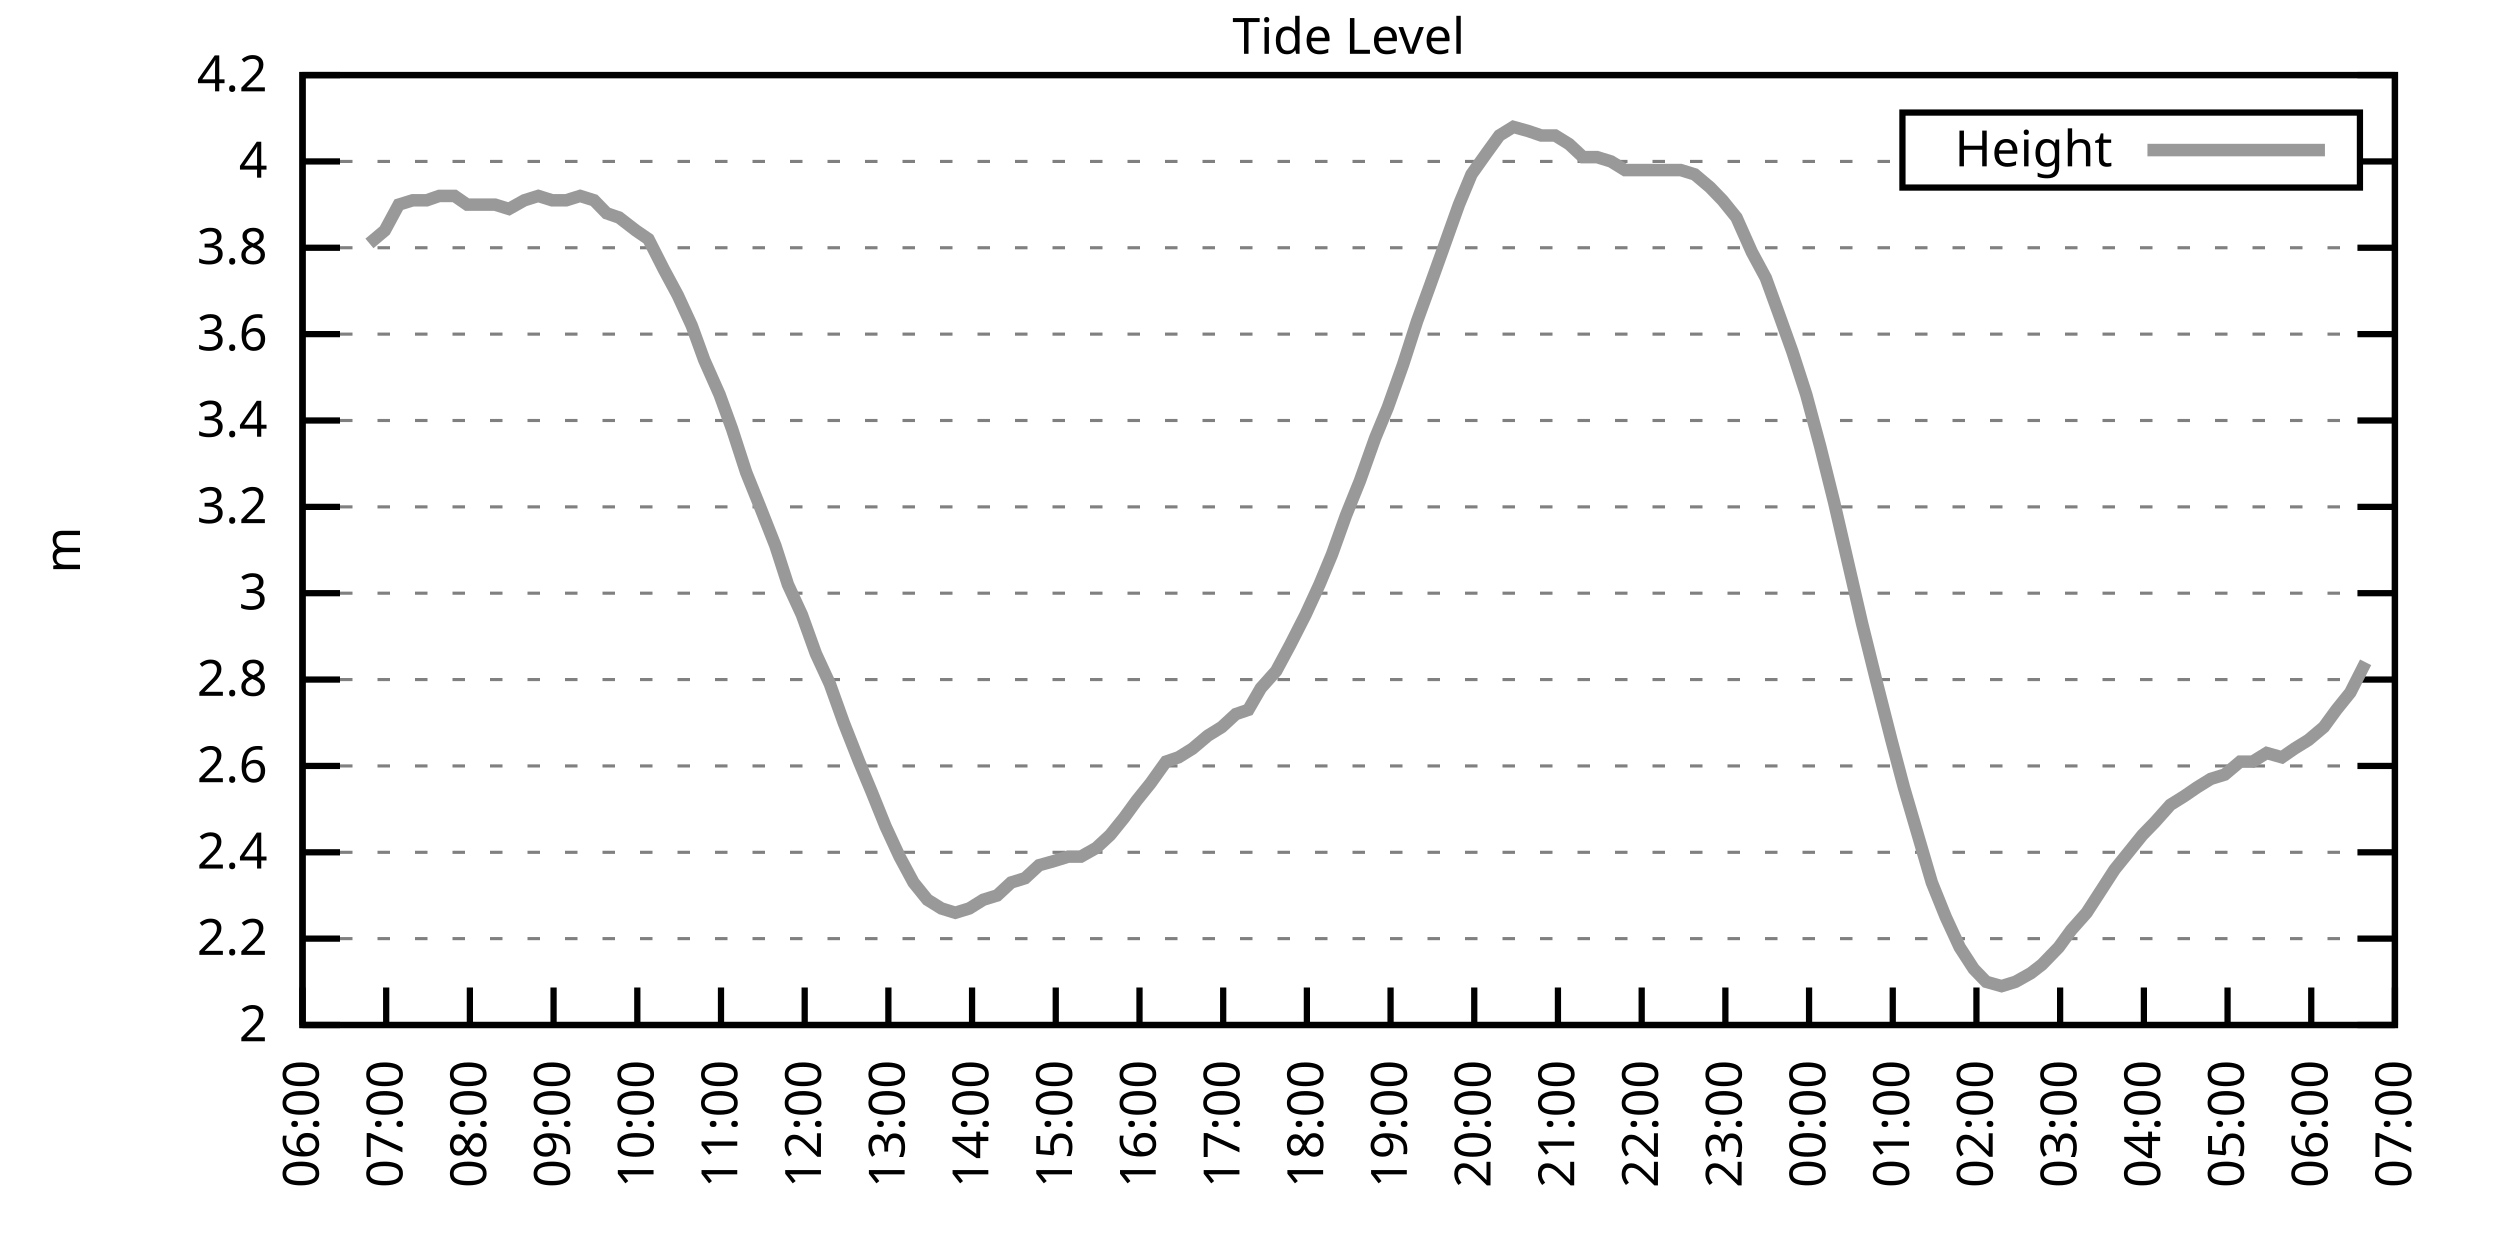
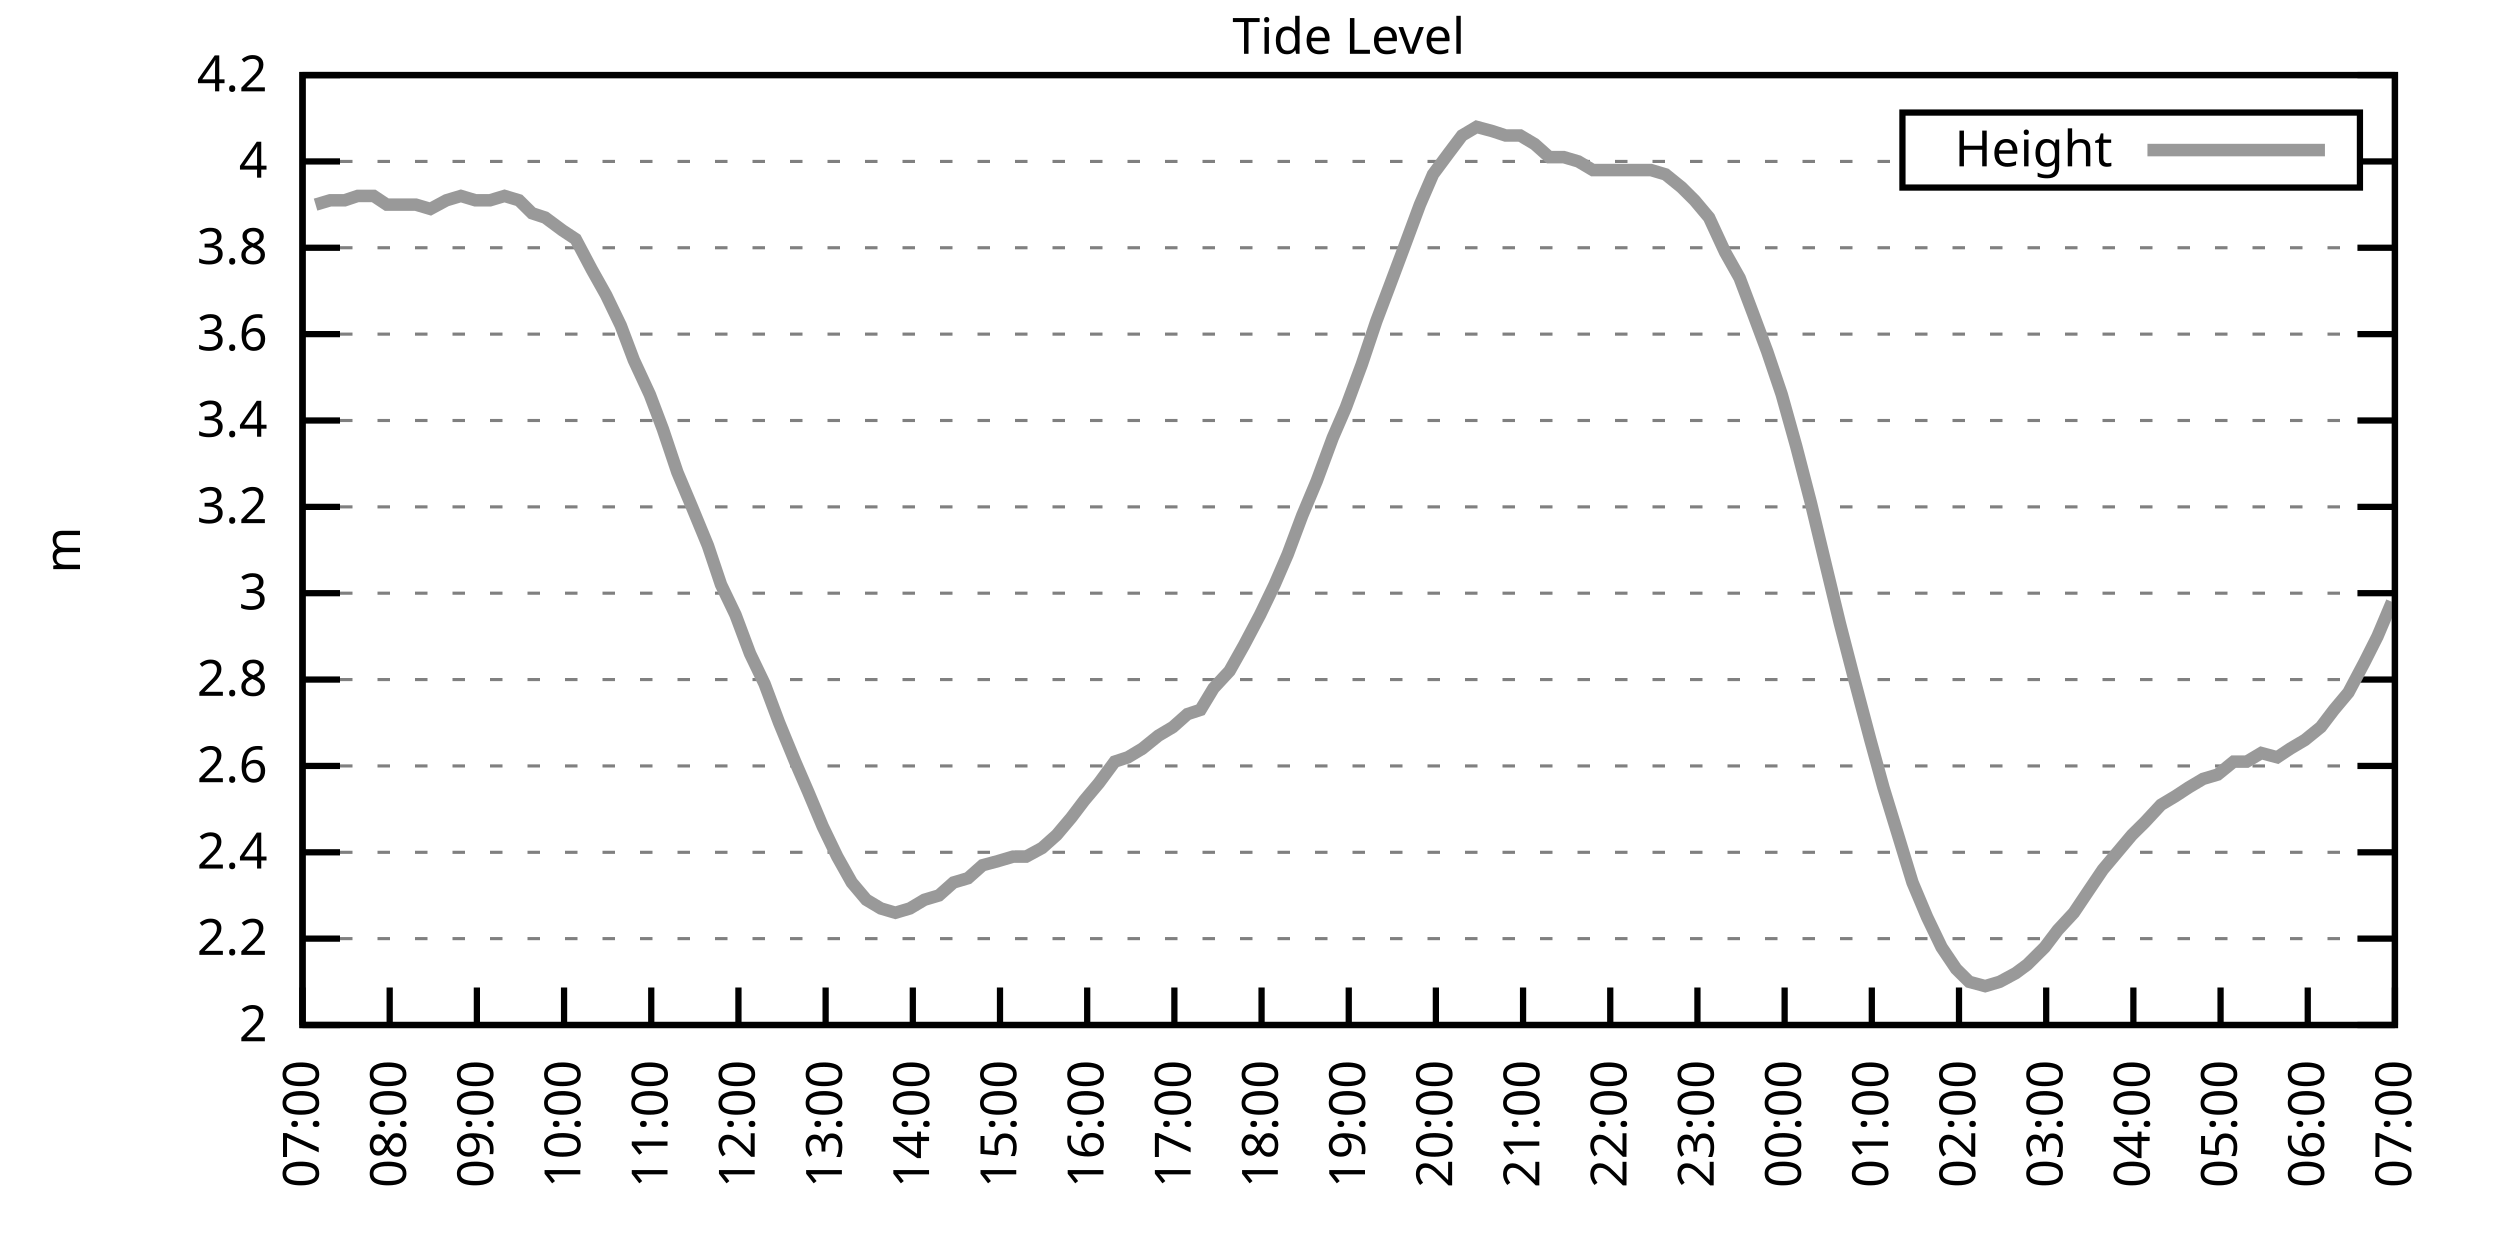
<svg xmlns="http://www.w3.org/2000/svg" xmlns:xlink="http://www.w3.org/1999/xlink" width="400" height="200" viewBox="0 0 400 200">
  <g id="gnuplot_canvas">
    <rect x="0" y="0" width="400" height="200" fill="none" />
    <defs>
      <circle id="gpDot" r="0.5" stroke-width="0.5" stroke="currentColor" />
      <path id="gpPt0" stroke-width="0.333" stroke="currentColor" d="M-1,0 h2 M0,-1 v2" />
      <path id="gpPt1" stroke-width="0.333" stroke="currentColor" d="M-1,-1 L1,1 M1,-1 L-1,1" />
      <path id="gpPt2" stroke-width="0.333" stroke="currentColor" d="M-1,0 L1,0 M0,-1 L0,1 M-1,-1 L1,1 M-1,1 L1,-1" />
      <rect id="gpPt3" stroke-width="0.333" stroke="currentColor" x="-1" y="-1" width="2" height="2" />
      <rect id="gpPt4" stroke-width="0.333" stroke="currentColor" fill="currentColor" x="-1" y="-1" width="2" height="2" />
      <circle id="gpPt5" stroke-width="0.333" stroke="currentColor" cx="0" cy="0" r="1" />
      <use xlink:href="#gpPt5" id="gpPt6" fill="currentColor" stroke="none" />
      <path id="gpPt7" stroke-width="0.333" stroke="currentColor" d="M0,-1.33 L-1.33,0.67 L1.33,0.67 z" />
      <use xlink:href="#gpPt7" id="gpPt8" fill="currentColor" stroke="none" />
      <use xlink:href="#gpPt7" id="gpPt9" stroke="currentColor" transform="rotate(180)" />
      <use xlink:href="#gpPt9" id="gpPt10" fill="currentColor" stroke="none" />
      <use xlink:href="#gpPt3" id="gpPt11" stroke="currentColor" transform="rotate(45)" />
      <use xlink:href="#gpPt11" id="gpPt12" fill="currentColor" stroke="none" />
      <path id="gpPt13" stroke-width="0.333" stroke="currentColor" d="M0,1.330 L1.265,0.411 L0.782,-1.067 L-0.782,-1.076 L-1.265,0.411 z" />
      <use xlink:href="#gpPt13" id="gpPt14" fill="currentColor" stroke="none" />
      <filter id="textbox" filterUnits="objectBoundingBox" x="0" y="0" height="1" width="1">
        <feFlood flood-color="white" flood-opacity="1" result="bgnd" />
        <feComposite in="SourceGraphic" in2="bgnd" operator="atop" />
      </filter>
      <filter id="greybox" filterUnits="objectBoundingBox" x="0" y="0" height="1" width="1">
        <feFlood flood-color="lightgrey" flood-opacity="1" result="grey" />
        <feComposite in="SourceGraphic" in2="grey" operator="atop" />
      </filter>
    </defs>
    <g fill="none" color="white" stroke="currentColor" stroke-width="1.00" stroke-linecap="butt" stroke-linejoin="miter">
</g>
    <g fill="none" color="black" stroke="currentColor" stroke-width="1.00" stroke-linecap="butt" stroke-linejoin="miter">
      <g stroke="none" shape-rendering="crispEdges">
        <polygon fill="rgb(255, 255, 255)" points="48.40,164.00 383.18,164.00 383.18,12.02 48.40,12.02 " />
      </g>
    </g>
    <g fill="none" color="black" stroke="currentColor" stroke-width="1.00" stroke-linecap="butt" stroke-linejoin="miter">
</g>
    <g fill="none" color="black" stroke="black" stroke-width="0.50" stroke-linecap="butt" stroke-linejoin="miter">
</g>
    <g fill="none" color="gray" stroke="currentColor" stroke-width="0.50" stroke-linecap="butt" stroke-linejoin="miter">
      <path stroke="gray" stroke-dasharray="2,4" class="gridline" d="M48.40,164.00 L383.19,164.00  " />
    </g>
    <g fill="none" color="gray" stroke="gray" stroke-width="1.00" stroke-linecap="butt" stroke-linejoin="miter">
</g>
    <g fill="none" color="black" stroke="currentColor" stroke-width="1.00" stroke-linecap="butt" stroke-linejoin="miter">
      <path stroke="black" d="M48.40,164.00 L54.40,164.00 M383.19,164.00 L377.19,164.00  " />
      <g transform="translate(42.80,166.60)" stroke="none" fill="black" font-family="Sans" font-size="8.00" text-anchor="end">
        <text>
          <tspan font-family="Sans"> 2</tspan>
        </text>
      </g>
    </g>
    <g fill="none" color="black" stroke="currentColor" stroke-width="1.00" stroke-linecap="butt" stroke-linejoin="miter">
</g>
    <g fill="none" color="black" stroke="black" stroke-width="0.50" stroke-linecap="butt" stroke-linejoin="miter">
</g>
    <g fill="none" color="gray" stroke="currentColor" stroke-width="0.50" stroke-linecap="butt" stroke-linejoin="miter">
      <path stroke="gray" stroke-dasharray="2,4" class="gridline" d="M48.40,150.18 L383.19,150.18  " />
    </g>
    <g fill="none" color="gray" stroke="gray" stroke-width="1.00" stroke-linecap="butt" stroke-linejoin="miter">
</g>
    <g fill="none" color="black" stroke="currentColor" stroke-width="1.00" stroke-linecap="butt" stroke-linejoin="miter">
      <path stroke="black" d="M48.40,150.18 L54.40,150.18 M383.19,150.18 L377.19,150.18  " />
      <g transform="translate(42.80,152.78)" stroke="none" fill="black" font-family="Sans" font-size="8.00" text-anchor="end">
        <text>
          <tspan font-family="Sans"> 2.2</tspan>
        </text>
      </g>
    </g>
    <g fill="none" color="black" stroke="currentColor" stroke-width="1.00" stroke-linecap="butt" stroke-linejoin="miter">
</g>
    <g fill="none" color="black" stroke="black" stroke-width="0.50" stroke-linecap="butt" stroke-linejoin="miter">
</g>
    <g fill="none" color="gray" stroke="currentColor" stroke-width="0.50" stroke-linecap="butt" stroke-linejoin="miter">
      <path stroke="gray" stroke-dasharray="2,4" class="gridline" d="M48.40,136.37 L383.19,136.37  " />
    </g>
    <g fill="none" color="gray" stroke="gray" stroke-width="1.00" stroke-linecap="butt" stroke-linejoin="miter">
</g>
    <g fill="none" color="black" stroke="currentColor" stroke-width="1.00" stroke-linecap="butt" stroke-linejoin="miter">
      <path stroke="black" d="M48.40,136.37 L54.40,136.37 M383.19,136.37 L377.19,136.37  " />
      <g transform="translate(42.80,138.97)" stroke="none" fill="black" font-family="Sans" font-size="8.00" text-anchor="end">
        <text>
          <tspan font-family="Sans"> 2.4</tspan>
        </text>
      </g>
    </g>
    <g fill="none" color="black" stroke="currentColor" stroke-width="1.00" stroke-linecap="butt" stroke-linejoin="miter">
</g>
    <g fill="none" color="black" stroke="black" stroke-width="0.50" stroke-linecap="butt" stroke-linejoin="miter">
</g>
    <g fill="none" color="gray" stroke="currentColor" stroke-width="0.50" stroke-linecap="butt" stroke-linejoin="miter">
      <path stroke="gray" stroke-dasharray="2,4" class="gridline" d="M48.40,122.55 L383.19,122.55  " />
    </g>
    <g fill="none" color="gray" stroke="gray" stroke-width="1.00" stroke-linecap="butt" stroke-linejoin="miter">
</g>
    <g fill="none" color="black" stroke="currentColor" stroke-width="1.00" stroke-linecap="butt" stroke-linejoin="miter">
      <path stroke="black" d="M48.40,122.55 L54.40,122.55 M383.19,122.55 L377.19,122.55  " />
      <g transform="translate(42.80,125.15)" stroke="none" fill="black" font-family="Sans" font-size="8.00" text-anchor="end">
        <text>
          <tspan font-family="Sans"> 2.6</tspan>
        </text>
      </g>
    </g>
    <g fill="none" color="black" stroke="currentColor" stroke-width="1.00" stroke-linecap="butt" stroke-linejoin="miter">
</g>
    <g fill="none" color="black" stroke="black" stroke-width="0.50" stroke-linecap="butt" stroke-linejoin="miter">
</g>
    <g fill="none" color="gray" stroke="currentColor" stroke-width="0.50" stroke-linecap="butt" stroke-linejoin="miter">
      <path stroke="gray" stroke-dasharray="2,4" class="gridline" d="M48.40,108.73 L383.19,108.73  " />
    </g>
    <g fill="none" color="gray" stroke="gray" stroke-width="1.00" stroke-linecap="butt" stroke-linejoin="miter">
</g>
    <g fill="none" color="black" stroke="currentColor" stroke-width="1.00" stroke-linecap="butt" stroke-linejoin="miter">
      <path stroke="black" d="M48.40,108.73 L54.40,108.73 M383.19,108.73 L377.19,108.73  " />
      <g transform="translate(42.80,111.33)" stroke="none" fill="black" font-family="Sans" font-size="8.00" text-anchor="end">
        <text>
          <tspan font-family="Sans"> 2.8</tspan>
        </text>
      </g>
    </g>
    <g fill="none" color="black" stroke="currentColor" stroke-width="1.00" stroke-linecap="butt" stroke-linejoin="miter">
</g>
    <g fill="none" color="black" stroke="black" stroke-width="0.50" stroke-linecap="butt" stroke-linejoin="miter">
</g>
    <g fill="none" color="gray" stroke="currentColor" stroke-width="0.50" stroke-linecap="butt" stroke-linejoin="miter">
      <path stroke="gray" stroke-dasharray="2,4" class="gridline" d="M48.40,94.91 L383.19,94.91  " />
    </g>
    <g fill="none" color="gray" stroke="gray" stroke-width="1.00" stroke-linecap="butt" stroke-linejoin="miter">
</g>
    <g fill="none" color="black" stroke="currentColor" stroke-width="1.00" stroke-linecap="butt" stroke-linejoin="miter">
      <path stroke="black" d="M48.40,94.91 L54.40,94.91 M383.19,94.91 L377.19,94.91  " />
      <g transform="translate(42.80,97.51)" stroke="none" fill="black" font-family="Sans" font-size="8.00" text-anchor="end">
        <text>
          <tspan font-family="Sans"> 3</tspan>
        </text>
      </g>
    </g>
    <g fill="none" color="black" stroke="currentColor" stroke-width="1.00" stroke-linecap="butt" stroke-linejoin="miter">
</g>
    <g fill="none" color="black" stroke="black" stroke-width="0.50" stroke-linecap="butt" stroke-linejoin="miter">
</g>
    <g fill="none" color="gray" stroke="currentColor" stroke-width="0.50" stroke-linecap="butt" stroke-linejoin="miter">
      <path stroke="gray" stroke-dasharray="2,4" class="gridline" d="M48.40,81.10 L383.19,81.10  " />
    </g>
    <g fill="none" color="gray" stroke="gray" stroke-width="1.00" stroke-linecap="butt" stroke-linejoin="miter">
</g>
    <g fill="none" color="black" stroke="currentColor" stroke-width="1.00" stroke-linecap="butt" stroke-linejoin="miter">
      <path stroke="black" d="M48.40,81.10 L54.40,81.10 M383.19,81.10 L377.19,81.10  " />
      <g transform="translate(42.80,83.70)" stroke="none" fill="black" font-family="Sans" font-size="8.00" text-anchor="end">
        <text>
          <tspan font-family="Sans"> 3.2</tspan>
        </text>
      </g>
    </g>
    <g fill="none" color="black" stroke="currentColor" stroke-width="1.00" stroke-linecap="butt" stroke-linejoin="miter">
</g>
    <g fill="none" color="black" stroke="black" stroke-width="0.50" stroke-linecap="butt" stroke-linejoin="miter">
</g>
    <g fill="none" color="gray" stroke="currentColor" stroke-width="0.50" stroke-linecap="butt" stroke-linejoin="miter">
      <path stroke="gray" stroke-dasharray="2,4" class="gridline" d="M48.40,67.28 L383.19,67.28  " />
    </g>
    <g fill="none" color="gray" stroke="gray" stroke-width="1.00" stroke-linecap="butt" stroke-linejoin="miter">
</g>
    <g fill="none" color="black" stroke="currentColor" stroke-width="1.00" stroke-linecap="butt" stroke-linejoin="miter">
      <path stroke="black" d="M48.40,67.28 L54.40,67.28 M383.19,67.28 L377.19,67.28  " />
      <g transform="translate(42.80,69.88)" stroke="none" fill="black" font-family="Sans" font-size="8.00" text-anchor="end">
        <text>
          <tspan font-family="Sans"> 3.4</tspan>
        </text>
      </g>
    </g>
    <g fill="none" color="black" stroke="currentColor" stroke-width="1.00" stroke-linecap="butt" stroke-linejoin="miter">
</g>
    <g fill="none" color="black" stroke="black" stroke-width="0.50" stroke-linecap="butt" stroke-linejoin="miter">
</g>
    <g fill="none" color="gray" stroke="currentColor" stroke-width="0.50" stroke-linecap="butt" stroke-linejoin="miter">
      <path stroke="gray" stroke-dasharray="2,4" class="gridline" d="M48.40,53.46 L383.19,53.46  " />
    </g>
    <g fill="none" color="gray" stroke="gray" stroke-width="1.00" stroke-linecap="butt" stroke-linejoin="miter">
</g>
    <g fill="none" color="black" stroke="currentColor" stroke-width="1.00" stroke-linecap="butt" stroke-linejoin="miter">
      <path stroke="black" d="M48.40,53.46 L54.40,53.46 M383.19,53.46 L377.19,53.46  " />
      <g transform="translate(42.80,56.06)" stroke="none" fill="black" font-family="Sans" font-size="8.00" text-anchor="end">
        <text>
          <tspan font-family="Sans"> 3.6</tspan>
        </text>
      </g>
    </g>
    <g fill="none" color="black" stroke="currentColor" stroke-width="1.00" stroke-linecap="butt" stroke-linejoin="miter">
</g>
    <g fill="none" color="black" stroke="black" stroke-width="0.50" stroke-linecap="butt" stroke-linejoin="miter">
</g>
    <g fill="none" color="gray" stroke="currentColor" stroke-width="0.50" stroke-linecap="butt" stroke-linejoin="miter">
      <path stroke="gray" stroke-dasharray="2,4" class="gridline" d="M48.40,39.64 L383.19,39.64  " />
    </g>
    <g fill="none" color="gray" stroke="gray" stroke-width="1.00" stroke-linecap="butt" stroke-linejoin="miter">
</g>
    <g fill="none" color="black" stroke="currentColor" stroke-width="1.00" stroke-linecap="butt" stroke-linejoin="miter">
      <path stroke="black" d="M48.40,39.64 L54.40,39.64 M383.19,39.64 L377.19,39.64  " />
      <g transform="translate(42.80,42.24)" stroke="none" fill="black" font-family="Sans" font-size="8.00" text-anchor="end">
        <text>
          <tspan font-family="Sans"> 3.8</tspan>
        </text>
      </g>
    </g>
    <g fill="none" color="black" stroke="currentColor" stroke-width="1.00" stroke-linecap="butt" stroke-linejoin="miter">
</g>
    <g fill="none" color="black" stroke="black" stroke-width="0.50" stroke-linecap="butt" stroke-linejoin="miter">
</g>
    <g fill="none" color="gray" stroke="currentColor" stroke-width="0.50" stroke-linecap="butt" stroke-linejoin="miter">
      <path stroke="gray" stroke-dasharray="2,4" class="gridline" d="M48.40,25.83 L304.39,25.83 M377.59,25.83 L383.19,25.83  " />
    </g>
    <g fill="none" color="gray" stroke="gray" stroke-width="1.00" stroke-linecap="butt" stroke-linejoin="miter">
</g>
    <g fill="none" color="black" stroke="currentColor" stroke-width="1.00" stroke-linecap="butt" stroke-linejoin="miter">
      <path stroke="black" d="M48.40,25.83 L54.40,25.83 M383.19,25.83 L377.19,25.83  " />
      <g transform="translate(42.80,28.43)" stroke="none" fill="black" font-family="Sans" font-size="8.00" text-anchor="end">
        <text>
          <tspan font-family="Sans"> 4</tspan>
        </text>
      </g>
    </g>
    <g fill="none" color="black" stroke="currentColor" stroke-width="1.00" stroke-linecap="butt" stroke-linejoin="miter">
</g>
    <g fill="none" color="black" stroke="black" stroke-width="0.50" stroke-linecap="butt" stroke-linejoin="miter">
</g>
    <g fill="none" color="gray" stroke="currentColor" stroke-width="0.50" stroke-linecap="butt" stroke-linejoin="miter">
      <path stroke="gray" stroke-dasharray="2,4" class="gridline" d="M48.40,12.01 L383.19,12.01  " />
    </g>
    <g fill="none" color="gray" stroke="gray" stroke-width="1.00" stroke-linecap="butt" stroke-linejoin="miter">
</g>
    <g fill="none" color="black" stroke="currentColor" stroke-width="1.00" stroke-linecap="butt" stroke-linejoin="miter">
      <path stroke="black" d="M48.40,12.01 L54.40,12.01 M383.19,12.01 L377.19,12.01  " />
      <g transform="translate(42.80,14.61)" stroke="none" fill="black" font-family="Sans" font-size="8.00" text-anchor="end">
        <text>
          <tspan font-family="Sans"> 4.2</tspan>
        </text>
      </g>
    </g>
    <g fill="none" color="black" stroke="currentColor" stroke-width="1.00" stroke-linecap="butt" stroke-linejoin="miter">
      <path stroke="black" d="M48.40,164.00 L48.40,158.00  " />
      <g transform="translate(51.00,169.60) rotate(270.00)" stroke="none" fill="black" font-family="Sans" font-size="8.00" text-anchor="end">
        <text>
-           <tspan font-family="Sans">06:00</tspan>
-         </text>
-       </g>
-     </g>
-     <g fill="none" color="black" stroke="currentColor" stroke-width="1.00" stroke-linecap="butt" stroke-linejoin="miter">
-       <path stroke="black" d="M61.79,164.00 L61.79,158.00  " />
-       <g transform="translate(64.39,169.60) rotate(270.00)" stroke="none" fill="black" font-family="Sans" font-size="8.00" text-anchor="end">
-         <text>
          <tspan font-family="Sans">07:00</tspan>
        </text>
      </g>
    </g>
    <g fill="none" color="black" stroke="currentColor" stroke-width="1.00" stroke-linecap="butt" stroke-linejoin="miter">
-       <path stroke="black" d="M75.18,164.00 L75.18,158.00  " />
-       <g transform="translate(77.78,169.60) rotate(270.00)" stroke="none" fill="black" font-family="Sans" font-size="8.00" text-anchor="end">
+       <path stroke="black" d="M62.35,164.00 L62.35,158.00  " />
+       <g transform="translate(64.95,169.60) rotate(270.00)" stroke="none" fill="black" font-family="Sans" font-size="8.00" text-anchor="end">
        <text>
          <tspan font-family="Sans">08:00</tspan>
        </text>
      </g>
    </g>
    <g fill="none" color="black" stroke="currentColor" stroke-width="1.00" stroke-linecap="butt" stroke-linejoin="miter">
-       <path stroke="black" d="M88.57,164.00 L88.57,158.00  " />
-       <g transform="translate(91.17,169.60) rotate(270.00)" stroke="none" fill="black" font-family="Sans" font-size="8.00" text-anchor="end">
+       <path stroke="black" d="M76.30,164.00 L76.30,158.00  " />
+       <g transform="translate(78.90,169.60) rotate(270.00)" stroke="none" fill="black" font-family="Sans" font-size="8.00" text-anchor="end">
        <text>
          <tspan font-family="Sans">09:00</tspan>
        </text>
      </g>
    </g>
    <g fill="none" color="black" stroke="currentColor" stroke-width="1.00" stroke-linecap="butt" stroke-linejoin="miter">
-       <path stroke="black" d="M101.97,164.00 L101.97,158.00  " />
-       <g transform="translate(104.57,169.60) rotate(270.00)" stroke="none" fill="black" font-family="Sans" font-size="8.00" text-anchor="end">
+       <path stroke="black" d="M90.25,164.00 L90.25,158.00  " />
+       <g transform="translate(92.85,169.60) rotate(270.00)" stroke="none" fill="black" font-family="Sans" font-size="8.00" text-anchor="end">
        <text>
          <tspan font-family="Sans">10:00</tspan>
        </text>
      </g>
    </g>
    <g fill="none" color="black" stroke="currentColor" stroke-width="1.00" stroke-linecap="butt" stroke-linejoin="miter">
-       <path stroke="black" d="M115.36,164.00 L115.36,158.00  " />
-       <g transform="translate(117.96,169.60) rotate(270.00)" stroke="none" fill="black" font-family="Sans" font-size="8.00" text-anchor="end">
+       <path stroke="black" d="M104.20,164.00 L104.20,158.00  " />
+       <g transform="translate(106.80,169.60) rotate(270.00)" stroke="none" fill="black" font-family="Sans" font-size="8.00" text-anchor="end">
        <text>
          <tspan font-family="Sans">11:00</tspan>
        </text>
      </g>
    </g>
    <g fill="none" color="black" stroke="currentColor" stroke-width="1.00" stroke-linecap="butt" stroke-linejoin="miter">
-       <path stroke="black" d="M128.75,164.00 L128.75,158.00  " />
-       <g transform="translate(131.35,169.60) rotate(270.00)" stroke="none" fill="black" font-family="Sans" font-size="8.00" text-anchor="end">
+       <path stroke="black" d="M118.15,164.00 L118.15,158.00  " />
+       <g transform="translate(120.75,169.60) rotate(270.00)" stroke="none" fill="black" font-family="Sans" font-size="8.00" text-anchor="end">
        <text>
          <tspan font-family="Sans">12:00</tspan>
        </text>
      </g>
    </g>
    <g fill="none" color="black" stroke="currentColor" stroke-width="1.00" stroke-linecap="butt" stroke-linejoin="miter">
-       <path stroke="black" d="M142.14,164.00 L142.14,158.00  " />
-       <g transform="translate(144.74,169.60) rotate(270.00)" stroke="none" fill="black" font-family="Sans" font-size="8.00" text-anchor="end">
+       <path stroke="black" d="M132.10,164.00 L132.10,158.00  " />
+       <g transform="translate(134.70,169.60) rotate(270.00)" stroke="none" fill="black" font-family="Sans" font-size="8.00" text-anchor="end">
        <text>
          <tspan font-family="Sans">13:00</tspan>
        </text>
      </g>
    </g>
    <g fill="none" color="black" stroke="currentColor" stroke-width="1.00" stroke-linecap="butt" stroke-linejoin="miter">
-       <path stroke="black" d="M155.53,164.00 L155.53,158.00  " />
-       <g transform="translate(158.13,169.60) rotate(270.00)" stroke="none" fill="black" font-family="Sans" font-size="8.00" text-anchor="end">
+       <path stroke="black" d="M146.05,164.00 L146.05,158.00  " />
+       <g transform="translate(148.65,169.60) rotate(270.00)" stroke="none" fill="black" font-family="Sans" font-size="8.00" text-anchor="end">
        <text>
          <tspan font-family="Sans">14:00</tspan>
        </text>
      </g>
    </g>
    <g fill="none" color="black" stroke="currentColor" stroke-width="1.00" stroke-linecap="butt" stroke-linejoin="miter">
-       <path stroke="black" d="M168.92,164.00 L168.92,158.00  " />
-       <g transform="translate(171.52,169.60) rotate(270.00)" stroke="none" fill="black" font-family="Sans" font-size="8.00" text-anchor="end">
+       <path stroke="black" d="M160.00,164.00 L160.00,158.00  " />
+       <g transform="translate(162.60,169.60) rotate(270.00)" stroke="none" fill="black" font-family="Sans" font-size="8.00" text-anchor="end">
        <text>
          <tspan font-family="Sans">15:00</tspan>
        </text>
      </g>
    </g>
    <g fill="none" color="black" stroke="currentColor" stroke-width="1.00" stroke-linecap="butt" stroke-linejoin="miter">
-       <path stroke="black" d="M182.32,164.00 L182.32,158.00  " />
-       <g transform="translate(184.92,169.60) rotate(270.00)" stroke="none" fill="black" font-family="Sans" font-size="8.00" text-anchor="end">
+       <path stroke="black" d="M173.95,164.00 L173.95,158.00  " />
+       <g transform="translate(176.55,169.60) rotate(270.00)" stroke="none" fill="black" font-family="Sans" font-size="8.00" text-anchor="end">
        <text>
          <tspan font-family="Sans">16:00</tspan>
        </text>
      </g>
    </g>
    <g fill="none" color="black" stroke="currentColor" stroke-width="1.00" stroke-linecap="butt" stroke-linejoin="miter">
-       <path stroke="black" d="M195.71,164.00 L195.71,158.00  " />
-       <g transform="translate(198.31,169.60) rotate(270.00)" stroke="none" fill="black" font-family="Sans" font-size="8.00" text-anchor="end">
+       <path stroke="black" d="M187.90,164.00 L187.90,158.00  " />
+       <g transform="translate(190.50,169.60) rotate(270.00)" stroke="none" fill="black" font-family="Sans" font-size="8.00" text-anchor="end">
        <text>
          <tspan font-family="Sans">17:00</tspan>
        </text>
      </g>
    </g>
    <g fill="none" color="black" stroke="currentColor" stroke-width="1.00" stroke-linecap="butt" stroke-linejoin="miter">
-       <path stroke="black" d="M209.10,164.00 L209.10,158.00  " />
-       <g transform="translate(211.70,169.60) rotate(270.00)" stroke="none" fill="black" font-family="Sans" font-size="8.00" text-anchor="end">
+       <path stroke="black" d="M201.85,164.00 L201.85,158.00  " />
+       <g transform="translate(204.45,169.60) rotate(270.00)" stroke="none" fill="black" font-family="Sans" font-size="8.00" text-anchor="end">
        <text>
          <tspan font-family="Sans">18:00</tspan>
        </text>
      </g>
    </g>
    <g fill="none" color="black" stroke="currentColor" stroke-width="1.00" stroke-linecap="butt" stroke-linejoin="miter">
-       <path stroke="black" d="M222.49,164.00 L222.49,158.00  " />
-       <g transform="translate(225.09,169.60) rotate(270.00)" stroke="none" fill="black" font-family="Sans" font-size="8.00" text-anchor="end">
+       <path stroke="black" d="M215.80,164.00 L215.80,158.00  " />
+       <g transform="translate(218.40,169.60) rotate(270.00)" stroke="none" fill="black" font-family="Sans" font-size="8.00" text-anchor="end">
        <text>
          <tspan font-family="Sans">19:00</tspan>
        </text>
      </g>
    </g>
    <g fill="none" color="black" stroke="currentColor" stroke-width="1.00" stroke-linecap="butt" stroke-linejoin="miter">
-       <path stroke="black" d="M235.88,164.00 L235.88,158.00  " />
-       <g transform="translate(238.48,169.60) rotate(270.00)" stroke="none" fill="black" font-family="Sans" font-size="8.00" text-anchor="end">
+       <path stroke="black" d="M229.74,164.00 L229.74,158.00  " />
+       <g transform="translate(232.34,169.60) rotate(270.00)" stroke="none" fill="black" font-family="Sans" font-size="8.00" text-anchor="end">
        <text>
          <tspan font-family="Sans">20:00</tspan>
        </text>
      </g>
    </g>
    <g fill="none" color="black" stroke="currentColor" stroke-width="1.00" stroke-linecap="butt" stroke-linejoin="miter">
-       <path stroke="black" d="M249.27,164.00 L249.27,158.00  " />
-       <g transform="translate(251.87,169.60) rotate(270.00)" stroke="none" fill="black" font-family="Sans" font-size="8.00" text-anchor="end">
+       <path stroke="black" d="M243.69,164.00 L243.69,158.00  " />
+       <g transform="translate(246.29,169.60) rotate(270.00)" stroke="none" fill="black" font-family="Sans" font-size="8.00" text-anchor="end">
        <text>
          <tspan font-family="Sans">21:00</tspan>
        </text>
      </g>
    </g>
    <g fill="none" color="black" stroke="currentColor" stroke-width="1.00" stroke-linecap="butt" stroke-linejoin="miter">
-       <path stroke="black" d="M262.67,164.00 L262.67,158.00  " />
-       <g transform="translate(265.27,169.60) rotate(270.00)" stroke="none" fill="black" font-family="Sans" font-size="8.00" text-anchor="end">
+       <path stroke="black" d="M257.64,164.00 L257.64,158.00  " />
+       <g transform="translate(260.24,169.60) rotate(270.00)" stroke="none" fill="black" font-family="Sans" font-size="8.00" text-anchor="end">
        <text>
          <tspan font-family="Sans">22:00</tspan>
        </text>
      </g>
    </g>
    <g fill="none" color="black" stroke="currentColor" stroke-width="1.00" stroke-linecap="butt" stroke-linejoin="miter">
-       <path stroke="black" d="M276.06,164.00 L276.06,158.00  " />
-       <g transform="translate(278.66,169.60) rotate(270.00)" stroke="none" fill="black" font-family="Sans" font-size="8.00" text-anchor="end">
+       <path stroke="black" d="M271.59,164.00 L271.59,158.00  " />
+       <g transform="translate(274.19,169.60) rotate(270.00)" stroke="none" fill="black" font-family="Sans" font-size="8.00" text-anchor="end">
        <text>
          <tspan font-family="Sans">23:00</tspan>
        </text>
      </g>
    </g>
    <g fill="none" color="black" stroke="currentColor" stroke-width="1.00" stroke-linecap="butt" stroke-linejoin="miter">
-       <path stroke="black" d="M289.45,164.00 L289.45,158.00  " />
-       <g transform="translate(292.05,169.60) rotate(270.00)" stroke="none" fill="black" font-family="Sans" font-size="8.00" text-anchor="end">
+       <path stroke="black" d="M285.54,164.00 L285.54,158.00  " />
+       <g transform="translate(288.14,169.60) rotate(270.00)" stroke="none" fill="black" font-family="Sans" font-size="8.00" text-anchor="end">
        <text>
          <tspan font-family="Sans">00:00</tspan>
        </text>
      </g>
    </g>
    <g fill="none" color="black" stroke="currentColor" stroke-width="1.00" stroke-linecap="butt" stroke-linejoin="miter">
-       <path stroke="black" d="M302.84,164.00 L302.84,158.00  " />
-       <g transform="translate(305.44,169.60) rotate(270.00)" stroke="none" fill="black" font-family="Sans" font-size="8.00" text-anchor="end">
+       <path stroke="black" d="M299.49,164.00 L299.49,158.00  " />
+       <g transform="translate(302.09,169.60) rotate(270.00)" stroke="none" fill="black" font-family="Sans" font-size="8.00" text-anchor="end">
        <text>
          <tspan font-family="Sans">01:00</tspan>
        </text>
      </g>
    </g>
    <g fill="none" color="black" stroke="currentColor" stroke-width="1.00" stroke-linecap="butt" stroke-linejoin="miter">
-       <path stroke="black" d="M316.23,164.00 L316.23,158.00  " />
-       <g transform="translate(318.83,169.60) rotate(270.00)" stroke="none" fill="black" font-family="Sans" font-size="8.00" text-anchor="end">
+       <path stroke="black" d="M313.44,164.00 L313.44,158.00  " />
+       <g transform="translate(316.04,169.60) rotate(270.00)" stroke="none" fill="black" font-family="Sans" font-size="8.00" text-anchor="end">
        <text>
          <tspan font-family="Sans">02:00</tspan>
        </text>
      </g>
    </g>
    <g fill="none" color="black" stroke="currentColor" stroke-width="1.00" stroke-linecap="butt" stroke-linejoin="miter">
-       <path stroke="black" d="M329.62,164.00 L329.62,158.00  " />
-       <g transform="translate(332.22,169.60) rotate(270.00)" stroke="none" fill="black" font-family="Sans" font-size="8.00" text-anchor="end">
+       <path stroke="black" d="M327.39,164.00 L327.39,158.00  " />
+       <g transform="translate(329.99,169.60) rotate(270.00)" stroke="none" fill="black" font-family="Sans" font-size="8.00" text-anchor="end">
        <text>
          <tspan font-family="Sans">03:00</tspan>
        </text>
      </g>
    </g>
    <g fill="none" color="black" stroke="currentColor" stroke-width="1.00" stroke-linecap="butt" stroke-linejoin="miter">
-       <path stroke="black" d="M343.02,164.00 L343.02,158.00  " />
-       <g transform="translate(345.62,169.60) rotate(270.00)" stroke="none" fill="black" font-family="Sans" font-size="8.00" text-anchor="end">
+       <path stroke="black" d="M341.34,164.00 L341.34,158.00  " />
+       <g transform="translate(343.94,169.60) rotate(270.00)" stroke="none" fill="black" font-family="Sans" font-size="8.00" text-anchor="end">
        <text>
          <tspan font-family="Sans">04:00</tspan>
        </text>
      </g>
    </g>
    <g fill="none" color="black" stroke="currentColor" stroke-width="1.00" stroke-linecap="butt" stroke-linejoin="miter">
-       <path stroke="black" d="M356.41,164.00 L356.41,158.00  " />
-       <g transform="translate(359.01,169.60) rotate(270.00)" stroke="none" fill="black" font-family="Sans" font-size="8.00" text-anchor="end">
+       <path stroke="black" d="M355.29,164.00 L355.29,158.00  " />
+       <g transform="translate(357.89,169.60) rotate(270.00)" stroke="none" fill="black" font-family="Sans" font-size="8.00" text-anchor="end">
        <text>
          <tspan font-family="Sans">05:00</tspan>
        </text>
      </g>
    </g>
    <g fill="none" color="black" stroke="currentColor" stroke-width="1.00" stroke-linecap="butt" stroke-linejoin="miter">
-       <path stroke="black" d="M369.80,164.00 L369.80,158.00  " />
-       <g transform="translate(372.40,169.60) rotate(270.00)" stroke="none" fill="black" font-family="Sans" font-size="8.00" text-anchor="end">
+       <path stroke="black" d="M369.24,164.00 L369.24,158.00  " />
+       <g transform="translate(371.84,169.60) rotate(270.00)" stroke="none" fill="black" font-family="Sans" font-size="8.00" text-anchor="end">
        <text>
          <tspan font-family="Sans">06:00</tspan>
        </text>
      </g>
    </g>
    <g fill="none" color="black" stroke="currentColor" stroke-width="1.00" stroke-linecap="butt" stroke-linejoin="miter">
      <path stroke="black" d="M383.19,164.00 L383.19,158.00  " />
      <g transform="translate(385.79,169.60) rotate(270.00)" stroke="none" fill="black" font-family="Sans" font-size="8.00" text-anchor="end">
        <text>
          <tspan font-family="Sans">07:00</tspan>
        </text>
      </g>
    </g>
    <g fill="none" color="black" stroke="currentColor" stroke-width="1.00" stroke-linecap="butt" stroke-linejoin="miter">
</g>
    <g fill="none" color="black" stroke="currentColor" stroke-width="1.00" stroke-linecap="butt" stroke-linejoin="miter">
      <path stroke="black" d="M48.40,12.01 L48.40,164.00 L383.19,164.00 L383.19,12.01 L48.40,12.01 Z  " />
    </g>
    <g fill="none" color="black" stroke="currentColor" stroke-width="1.00" stroke-linecap="butt" stroke-linejoin="miter">
</g>
    <g fill="none" color="black" stroke="currentColor" stroke-width="1.00" stroke-linecap="butt" stroke-linejoin="miter">
      <path stroke="black" d="M304.39,30.01 L304.39,18.01 L377.59,18.01 L377.59,30.01 L304.39,30.01 Z  " />
    </g>
    <g id="Tide_level_plot_1">
      <g fill="none" color="white" stroke="black" stroke-width="2.00" stroke-linecap="butt" stroke-linejoin="miter">
</g>
      <g fill="none" color="black" stroke="currentColor" stroke-width="2.00" stroke-linecap="butt" stroke-linejoin="miter">
        <g transform="translate(337.99,26.61)" stroke="none" fill="black" font-family="Sans" font-size="8.00" text-anchor="end">
          <text>
            <tspan font-family="Sans">Height</tspan>
          </text>
        </g>
      </g>
      <g fill="none" color="black" stroke="currentColor" stroke-width="2.00" stroke-linecap="butt" stroke-linejoin="miter">
-         <path stroke="rgb(153, 153, 153)" d="M343.59,24.01 L371.99,24.01 M59.11,38.95 L61.57,36.88 L63.80,32.74 L66.03,32.05 L68.26,32.05 L70.27,31.35   L72.73,31.35 L74.74,32.74 L76.97,32.74 L79.20,32.74 L81.43,33.43 L83.89,32.05 L86.12,31.35 L88.35,32.05   L90.58,32.05 L92.82,31.35 L95.05,32.05 L97.06,34.12 L99.06,34.81 L101.74,36.88 L103.75,38.26 L106.21,43.10   L108.44,47.24 L110.67,52.08 L112.68,57.61 L115.13,63.13 L117.14,68.66 L119.38,75.57 L121.61,81.10 L124.06,87.31   L126.07,93.53 L128.30,98.37 L130.54,104.59 L132.77,109.42 L135.00,115.64 L137.45,121.86 L139.46,126.69 L141.69,132.22   L143.93,137.06 L146.16,141.20 L148.39,143.96 L150.62,145.35 L152.85,146.04 L155.09,145.35 L157.32,143.96 L159.55,143.27   L161.78,141.20 L164.01,140.51 L166.25,138.44 L168.70,137.75 L170.93,137.06 L172.94,137.06 L175.40,135.67 L177.63,133.60   L179.86,130.84 L181.87,128.08 L184.10,125.31 L186.56,121.86 L188.57,121.17 L190.80,119.78 L193.25,117.71 L195.48,116.33   L197.72,114.26 L199.73,113.57 L201.73,110.11 L204.19,107.35 L206.42,103.20 L208.88,98.37 L211.11,93.53 L213.12,88.70   L215.35,82.48 L217.58,76.95 L220.04,70.04 L222.04,65.21 L224.50,58.30 L226.73,51.39 L228.74,45.86 L230.97,39.64   L233.43,32.74 L235.44,27.90 L237.89,24.45 L239.90,21.68 L242.13,20.30 L244.59,20.99 L246.60,21.68 L248.83,21.68   L251.06,23.06 L253.29,25.14 L255.52,25.14 L257.76,25.83 L259.99,27.21 L262.22,27.21 L264.23,27.21 L266.68,27.21   L268.92,27.21 L271.15,27.90 L273.60,29.97 L275.61,32.05 L277.84,34.81 L280.30,40.34 L282.53,44.48 L284.54,50.01   L286.77,56.23 L289.00,63.13 L291.23,71.42 L293.47,80.41 L295.70,90.08 L297.93,99.75 L300.16,108.73 L302.62,118.40   L304.63,126.00 L306.86,133.60 L309.09,141.20 L311.32,146.73 L313.55,151.56 L315.79,155.02 L317.79,157.09 L320.25,157.78   L322.48,157.09 L324.94,155.71 L326.72,154.33 L329.40,151.56 L331.41,148.80 L333.86,146.04 L336.10,142.58 L338.33,139.13   L340.56,136.37 L342.79,133.60 L344.80,131.53 L347.26,128.77 L349.49,127.38 L351.50,126.00 L353.73,124.62 L355.96,123.93   L358.42,121.86 L360.42,121.86 L362.66,120.48 L365.11,121.17 L367.12,119.78 L369.35,118.40 L371.81,116.33 L373.82,113.57   L376.05,110.80 L378.50,105.97  " />
+         <path stroke="rgb(153, 153, 153)" d="M343.59,24.01 L371.99,24.01 M50.49,32.74 L52.82,32.05 L55.14,32.05 L57.23,31.35 L59.79,31.35 L61.88,32.74   L64.21,32.74 L66.53,32.74 L68.86,33.43 L71.42,32.05 L73.74,31.35 L76.07,32.05 L78.39,32.05 L80.72,31.35   L83.04,32.05 L85.13,34.12 L87.23,34.81 L90.02,36.88 L92.11,38.26 L94.67,43.10 L96.99,47.24 L99.32,52.08   L101.41,57.61 L103.97,63.13 L106.06,68.66 L108.38,75.57 L110.71,81.10 L113.27,87.31 L115.36,93.53 L117.68,98.37   L120.01,104.59 L122.33,109.42 L124.66,115.64 L127.22,121.86 L129.31,126.69 L131.63,132.22 L133.96,137.06 L136.28,141.20   L138.61,143.96 L140.93,145.35 L143.26,146.04 L145.58,145.35 L147.91,143.96 L150.23,143.27 L152.56,141.20 L154.88,140.51   L157.21,138.44 L159.76,137.75 L162.09,137.06 L164.18,137.06 L166.74,135.67 L169.06,133.60 L171.39,130.84 L173.48,128.08   L175.81,125.31 L178.36,121.86 L180.46,121.17 L182.78,119.78 L185.34,117.71 L187.66,116.33 L189.99,114.26 L192.08,113.57   L194.17,110.11 L196.73,107.35 L199.06,103.20 L201.61,98.37 L203.94,93.53 L206.03,88.70 L208.36,82.48 L210.68,76.95   L213.24,70.04 L215.33,65.21 L217.89,58.30 L220.21,51.39 L222.30,45.86 L224.63,39.64 L227.19,32.74 L229.28,27.90   L231.84,24.45 L233.93,21.68 L236.25,20.30 L238.81,20.99 L240.90,21.68 L243.23,21.68 L245.55,23.06 L247.88,25.14   L250.20,25.14 L252.53,25.83 L254.85,27.21 L257.18,27.21 L259.27,27.21 L261.83,27.21 L264.15,27.21 L266.48,27.90   L269.04,29.97 L271.13,32.05 L273.45,34.81 L276.01,40.34 L278.34,44.48 L280.43,50.01 L282.75,56.23 L285.08,63.13   L287.40,71.42 L289.73,80.41 L292.05,90.08 L294.38,99.75 L296.70,108.73 L299.26,118.40 L301.35,126.00 L303.68,133.60   L306.00,141.20 L308.33,146.73 L310.65,151.56 L312.98,155.02 L315.07,157.09 L317.63,157.78 L319.95,157.09 L322.51,155.71   L324.37,154.33 L327.16,151.56 L329.25,148.80 L331.81,146.04 L334.13,142.58 L336.46,139.13 L338.78,136.37 L341.11,133.60   L343.20,131.53 L345.76,128.77 L348.08,127.38 L350.18,126.00 L352.50,124.62 L354.83,123.93 L357.38,121.86 L359.48,121.86   L361.80,120.48 L364.36,121.17 L366.45,119.78 L368.78,118.40 L371.33,116.33 L373.43,113.57 L375.75,110.80 L378.31,105.97   L380.40,101.82 L382.73,96.30  " />
      </g>
    </g>
    <g fill="none" color="black" stroke="currentColor" stroke-width="2.00" stroke-linecap="butt" stroke-linejoin="miter">
</g>
    <g fill="none" color="black" stroke="black" stroke-width="1.00" stroke-linecap="butt" stroke-linejoin="miter">
</g>
    <g fill="none" color="black" stroke="currentColor" stroke-width="1.00" stroke-linecap="butt" stroke-linejoin="miter">
      <path stroke="black" d="M48.40,12.01 L48.40,164.00 L383.19,164.00 L383.19,12.01 L48.40,12.01 Z  " />
      <g transform="translate(12.80,88.01) rotate(270.00)" stroke="none" fill="black" font-family="Sans" font-size="8.00" text-anchor="middle">
        <text>
          <tspan font-family="Sans">m</tspan>
        </text>
      </g>
    </g>
    <g fill="none" color="black" stroke="currentColor" stroke-width="1.00" stroke-linecap="butt" stroke-linejoin="miter">
</g>
    <g fill="none" color="black" stroke="currentColor" stroke-width="1.00" stroke-linecap="butt" stroke-linejoin="miter">
      <g transform="translate(215.79,8.61)" stroke="none" fill="black" font-family="Sans" font-size="8.00" text-anchor="middle">
        <text>
          <tspan font-family="Sans">Tide Level</tspan>
        </text>
      </g>
    </g>
    <g fill="none" color="black" stroke="currentColor" stroke-width="1.00" stroke-linecap="butt" stroke-linejoin="miter">
</g>
  </g>
</svg>
